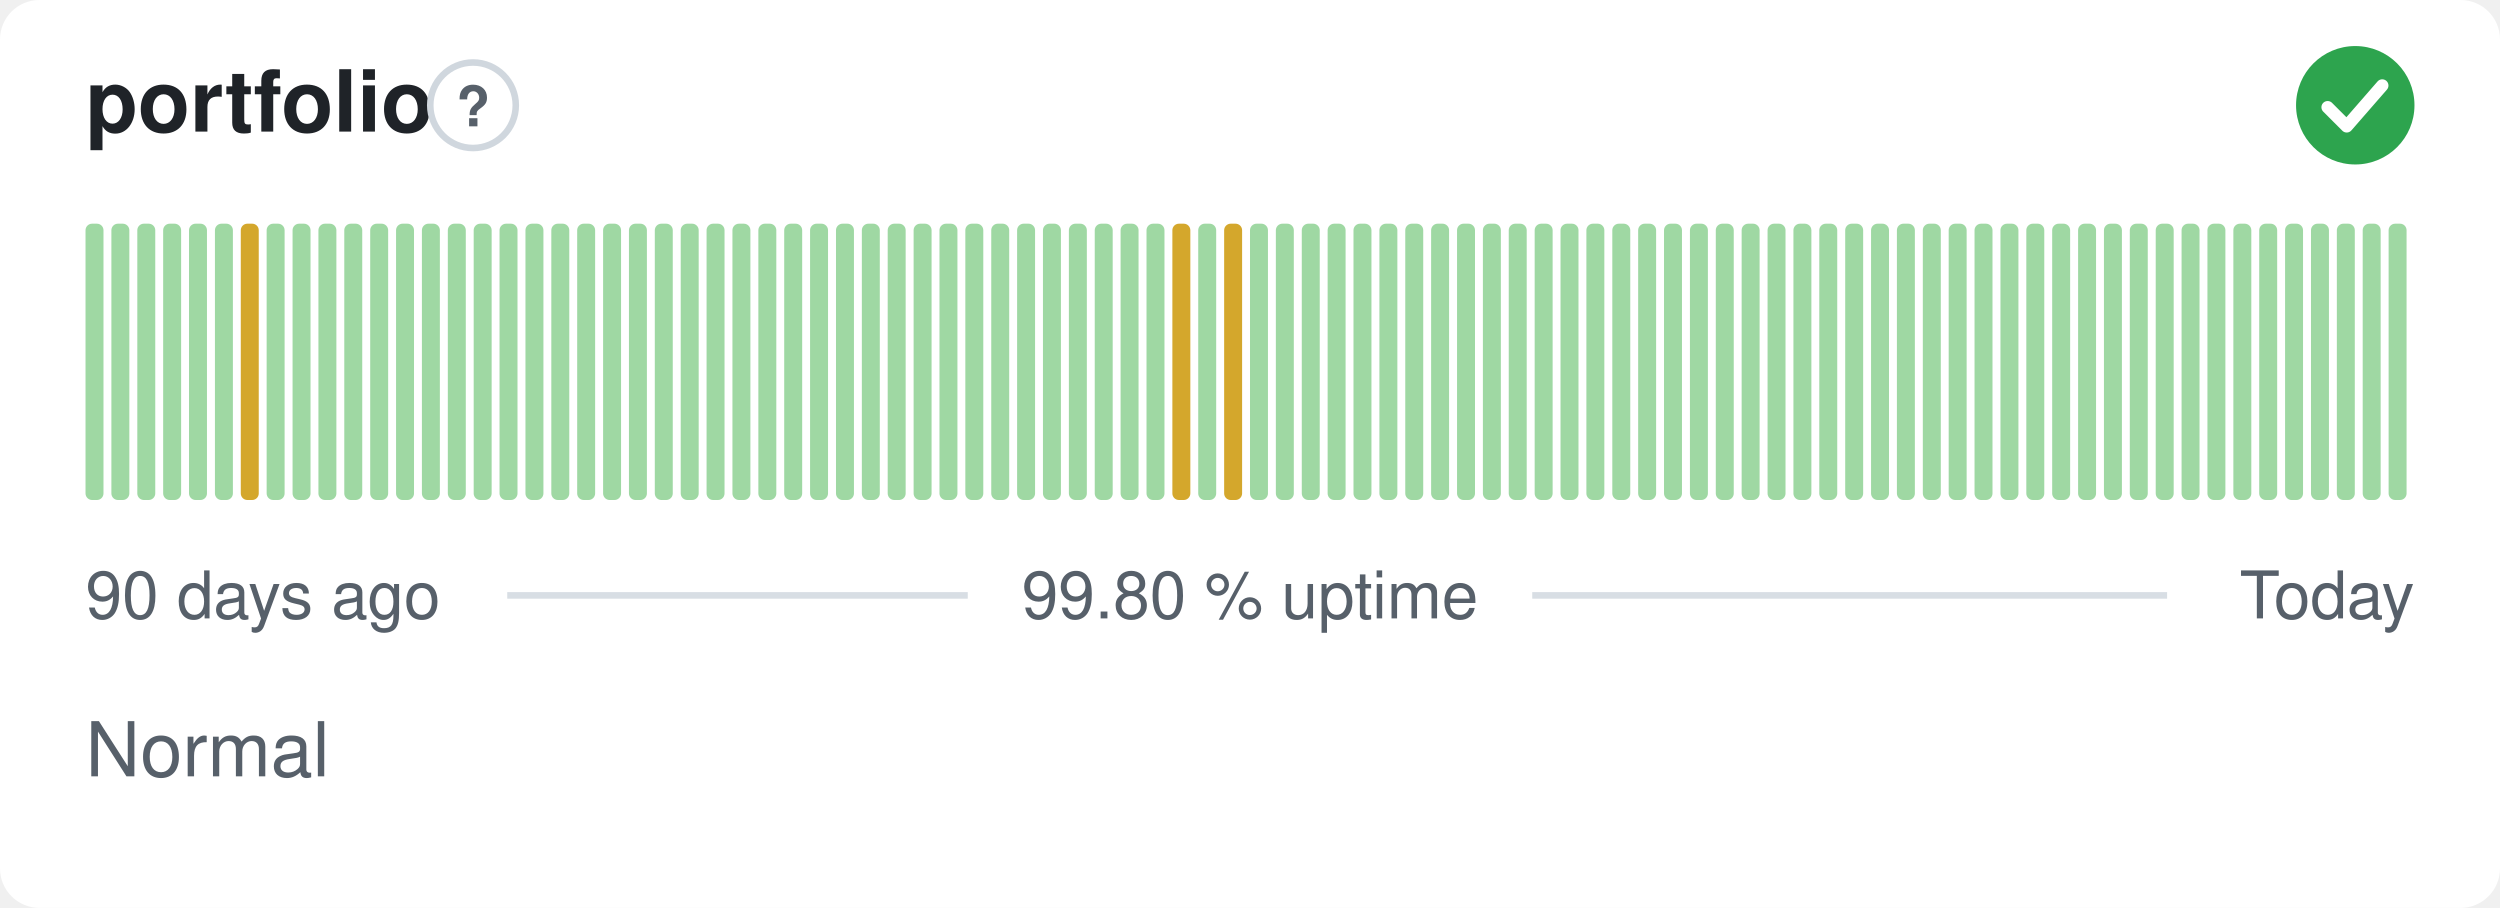
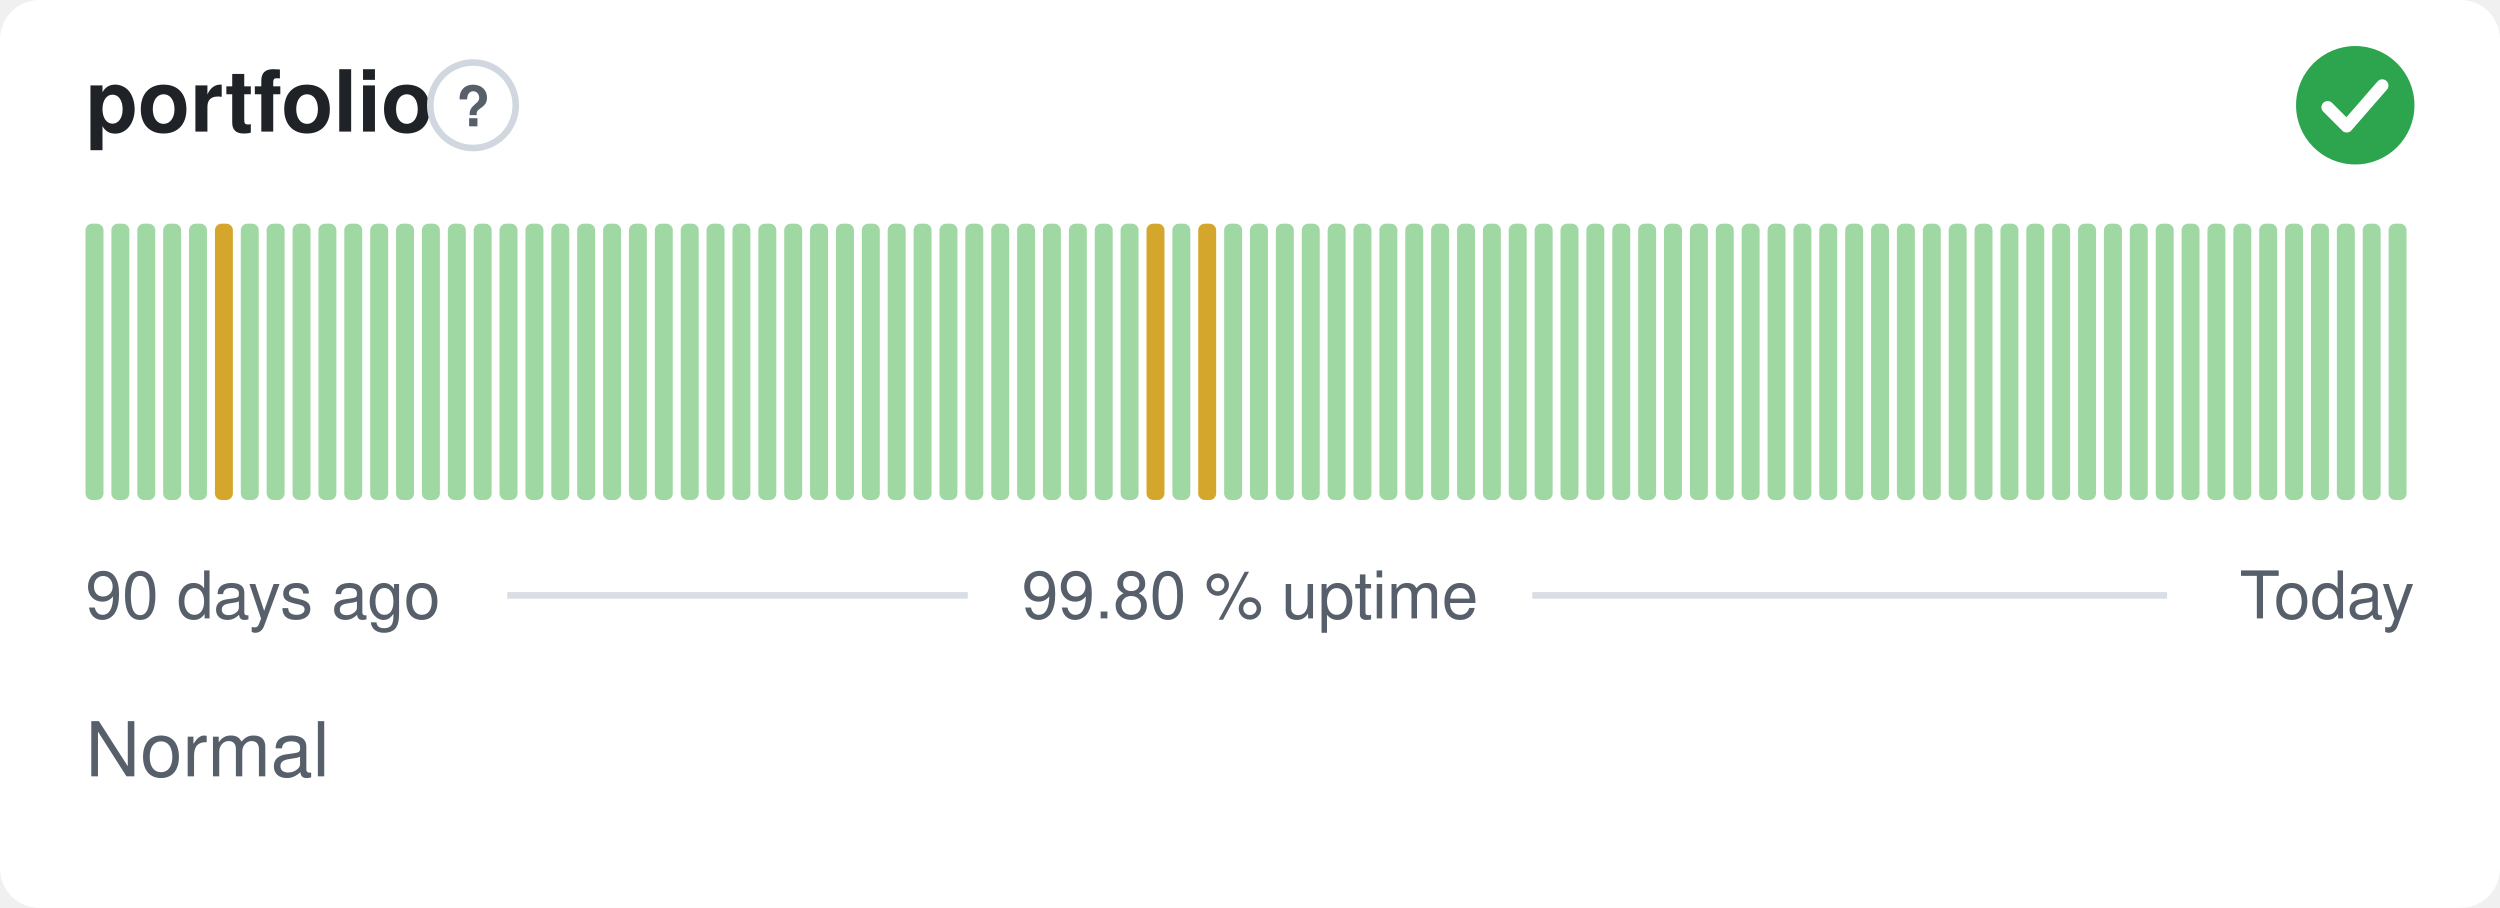
<svg xmlns="http://www.w3.org/2000/svg" width="380" height="138" viewBox="0 0 380 138" role="img" aria-label="portfolio: Normal, 99.80 % uptime over the last 90 days" font-family="-apple-system,BlinkMacSystemFont,'Segoe UI',Helvetica,Arial,sans-serif">
  <style>
    @media (prefers-color-scheme: dark) {
      .bg { fill: #0d1117 }
      .title { fill: #e6edf3 }
      .muted { fill: #8b949e }
      .hint { stroke: #30363d }
      .rule { stroke: #30363d }
      .nodata { fill: #21262d }
    }
  </style>
  <rect class="bg" width="380" height="138" rx="6" fill="#ffffff" />
  <text class="title" x="13" y="20" font-size="13" font-weight="600" fill="#1f2328">portfolio</text>
  <circle class="hint" cx="71.9" cy="16" r="6.5" fill="none" stroke="#d0d7de" stroke-width="1" />
  <text class="muted" x="71.9" y="19.2" text-anchor="middle" font-size="8.5" font-weight="700" fill="#57606a">?</text>
  <circle cx="358" cy="16" r="9" fill="#2da44e" />
  <path d="M353.80 16.30l2.90 2.90 5.40 -6.20" fill="none" stroke="#fff" stroke-width="1.89" stroke-linecap="round" stroke-linejoin="round" />
  <rect x="13.00" y="34.00" width="2.73" height="42.00" rx="1" fill="#9fd8a3" />
  <rect x="16.93" y="34.00" width="2.73" height="42.00" rx="1" fill="#9fd8a3" />
  <rect x="20.87" y="34.00" width="2.73" height="42.00" rx="1" fill="#9fd8a3" />
  <rect x="24.80" y="34.00" width="2.73" height="42.00" rx="1" fill="#9fd8a3" />
  <rect x="28.73" y="34.00" width="2.73" height="42.00" rx="1" fill="#9fd8a3" />
-   <rect x="32.67" y="34.00" width="2.73" height="42.00" rx="1" fill="#9fd8a3" />
-   <rect x="36.60" y="34.00" width="2.73" height="42.00" rx="1" fill="#d4a72c" />
+   <rect x="32.67" y="34.00" width="2.73" height="42.00" rx="1" fill="#d4a72c" />
+   <rect x="36.60" y="34.00" width="2.73" height="42.00" rx="1" fill="#9fd8a3" />
  <rect x="40.53" y="34.00" width="2.73" height="42.00" rx="1" fill="#9fd8a3" />
  <rect x="44.47" y="34.00" width="2.73" height="42.00" rx="1" fill="#9fd8a3" />
  <rect x="48.40" y="34.00" width="2.73" height="42.00" rx="1" fill="#9fd8a3" />
  <rect x="52.33" y="34.00" width="2.73" height="42.00" rx="1" fill="#9fd8a3" />
  <rect x="56.27" y="34.00" width="2.73" height="42.00" rx="1" fill="#9fd8a3" />
  <rect x="60.20" y="34.00" width="2.73" height="42.00" rx="1" fill="#9fd8a3" />
  <rect x="64.13" y="34.00" width="2.73" height="42.00" rx="1" fill="#9fd8a3" />
  <rect x="68.07" y="34.00" width="2.73" height="42.00" rx="1" fill="#9fd8a3" />
  <rect x="72.00" y="34.00" width="2.73" height="42.00" rx="1" fill="#9fd8a3" />
  <rect x="75.93" y="34.00" width="2.73" height="42.00" rx="1" fill="#9fd8a3" />
  <rect x="79.87" y="34.00" width="2.73" height="42.00" rx="1" fill="#9fd8a3" />
  <rect x="83.80" y="34.00" width="2.73" height="42.00" rx="1" fill="#9fd8a3" />
  <rect x="87.73" y="34.00" width="2.73" height="42.00" rx="1" fill="#9fd8a3" />
  <rect x="91.67" y="34.00" width="2.73" height="42.00" rx="1" fill="#9fd8a3" />
  <rect x="95.60" y="34.00" width="2.73" height="42.00" rx="1" fill="#9fd8a3" />
  <rect x="99.53" y="34.00" width="2.73" height="42.00" rx="1" fill="#9fd8a3" />
  <rect x="103.47" y="34.00" width="2.73" height="42.00" rx="1" fill="#9fd8a3" />
  <rect x="107.40" y="34.00" width="2.73" height="42.00" rx="1" fill="#9fd8a3" />
  <rect x="111.33" y="34.00" width="2.73" height="42.00" rx="1" fill="#9fd8a3" />
  <rect x="115.27" y="34.00" width="2.73" height="42.00" rx="1" fill="#9fd8a3" />
  <rect x="119.20" y="34.00" width="2.73" height="42.00" rx="1" fill="#9fd8a3" />
  <rect x="123.13" y="34.00" width="2.73" height="42.00" rx="1" fill="#9fd8a3" />
  <rect x="127.07" y="34.00" width="2.73" height="42.00" rx="1" fill="#9fd8a3" />
  <rect x="131.00" y="34.00" width="2.73" height="42.00" rx="1" fill="#9fd8a3" />
  <rect x="134.93" y="34.00" width="2.73" height="42.00" rx="1" fill="#9fd8a3" />
  <rect x="138.87" y="34.00" width="2.73" height="42.00" rx="1" fill="#9fd8a3" />
  <rect x="142.80" y="34.00" width="2.73" height="42.00" rx="1" fill="#9fd8a3" />
  <rect x="146.73" y="34.00" width="2.73" height="42.00" rx="1" fill="#9fd8a3" />
  <rect x="150.67" y="34.00" width="2.73" height="42.00" rx="1" fill="#9fd8a3" />
  <rect x="154.60" y="34.00" width="2.73" height="42.00" rx="1" fill="#9fd8a3" />
  <rect x="158.53" y="34.00" width="2.73" height="42.00" rx="1" fill="#9fd8a3" />
  <rect x="162.47" y="34.00" width="2.73" height="42.00" rx="1" fill="#9fd8a3" />
  <rect x="166.40" y="34.00" width="2.73" height="42.00" rx="1" fill="#9fd8a3" />
  <rect x="170.33" y="34.00" width="2.73" height="42.00" rx="1" fill="#9fd8a3" />
-   <rect x="174.27" y="34.00" width="2.73" height="42.00" rx="1" fill="#9fd8a3" />
-   <rect x="178.20" y="34.00" width="2.73" height="42.00" rx="1" fill="#d4a72c" />
-   <rect x="182.13" y="34.00" width="2.73" height="42.00" rx="1" fill="#9fd8a3" />
-   <rect x="186.07" y="34.00" width="2.73" height="42.00" rx="1" fill="#d4a72c" />
+   <rect x="174.27" y="34.00" width="2.73" height="42.00" rx="1" fill="#d4a72c" />
+   <rect x="178.20" y="34.00" width="2.73" height="42.00" rx="1" fill="#9fd8a3" />
+   <rect x="182.13" y="34.00" width="2.73" height="42.00" rx="1" fill="#d4a72c" />
+   <rect x="186.07" y="34.00" width="2.73" height="42.00" rx="1" fill="#9fd8a3" />
  <rect x="190.00" y="34.00" width="2.73" height="42.00" rx="1" fill="#9fd8a3" />
  <rect x="193.93" y="34.00" width="2.73" height="42.00" rx="1" fill="#9fd8a3" />
  <rect x="197.87" y="34.00" width="2.73" height="42.00" rx="1" fill="#9fd8a3" />
  <rect x="201.80" y="34.00" width="2.73" height="42.00" rx="1" fill="#9fd8a3" />
  <rect x="205.73" y="34.00" width="2.73" height="42.00" rx="1" fill="#9fd8a3" />
  <rect x="209.67" y="34.00" width="2.73" height="42.00" rx="1" fill="#9fd8a3" />
  <rect x="213.60" y="34.00" width="2.73" height="42.00" rx="1" fill="#9fd8a3" />
  <rect x="217.53" y="34.00" width="2.73" height="42.00" rx="1" fill="#9fd8a3" />
  <rect x="221.47" y="34.00" width="2.73" height="42.00" rx="1" fill="#9fd8a3" />
  <rect x="225.40" y="34.00" width="2.73" height="42.00" rx="1" fill="#9fd8a3" />
  <rect x="229.33" y="34.00" width="2.73" height="42.00" rx="1" fill="#9fd8a3" />
  <rect x="233.27" y="34.00" width="2.73" height="42.00" rx="1" fill="#9fd8a3" />
  <rect x="237.20" y="34.00" width="2.73" height="42.00" rx="1" fill="#9fd8a3" />
  <rect x="241.13" y="34.00" width="2.73" height="42.00" rx="1" fill="#9fd8a3" />
  <rect x="245.07" y="34.00" width="2.73" height="42.00" rx="1" fill="#9fd8a3" />
  <rect x="249.00" y="34.00" width="2.73" height="42.00" rx="1" fill="#9fd8a3" />
  <rect x="252.93" y="34.00" width="2.73" height="42.00" rx="1" fill="#9fd8a3" />
  <rect x="256.87" y="34.00" width="2.73" height="42.00" rx="1" fill="#9fd8a3" />
  <rect x="260.80" y="34.00" width="2.73" height="42.00" rx="1" fill="#9fd8a3" />
  <rect x="264.73" y="34.00" width="2.73" height="42.00" rx="1" fill="#9fd8a3" />
  <rect x="268.67" y="34.00" width="2.73" height="42.00" rx="1" fill="#9fd8a3" />
  <rect x="272.60" y="34.00" width="2.73" height="42.00" rx="1" fill="#9fd8a3" />
  <rect x="276.53" y="34.00" width="2.73" height="42.00" rx="1" fill="#9fd8a3" />
  <rect x="280.47" y="34.00" width="2.73" height="42.00" rx="1" fill="#9fd8a3" />
  <rect x="284.40" y="34.00" width="2.73" height="42.00" rx="1" fill="#9fd8a3" />
  <rect x="288.33" y="34.00" width="2.73" height="42.00" rx="1" fill="#9fd8a3" />
  <rect x="292.27" y="34.00" width="2.73" height="42.00" rx="1" fill="#9fd8a3" />
  <rect x="296.20" y="34.00" width="2.73" height="42.00" rx="1" fill="#9fd8a3" />
  <rect x="300.13" y="34.00" width="2.73" height="42.00" rx="1" fill="#9fd8a3" />
  <rect x="304.07" y="34.00" width="2.73" height="42.00" rx="1" fill="#9fd8a3" />
  <rect x="308.00" y="34.00" width="2.73" height="42.00" rx="1" fill="#9fd8a3" />
  <rect x="311.93" y="34.00" width="2.73" height="42.00" rx="1" fill="#9fd8a3" />
  <rect x="315.87" y="34.00" width="2.73" height="42.00" rx="1" fill="#9fd8a3" />
  <rect x="319.80" y="34.00" width="2.73" height="42.00" rx="1" fill="#9fd8a3" />
  <rect x="323.73" y="34.00" width="2.73" height="42.00" rx="1" fill="#9fd8a3" />
  <rect x="327.67" y="34.00" width="2.73" height="42.00" rx="1" fill="#9fd8a3" />
  <rect x="331.60" y="34.00" width="2.73" height="42.00" rx="1" fill="#9fd8a3" />
  <rect x="335.53" y="34.00" width="2.73" height="42.00" rx="1" fill="#9fd8a3" />
  <rect x="339.47" y="34.00" width="2.73" height="42.00" rx="1" fill="#9fd8a3" />
  <rect x="343.40" y="34.00" width="2.73" height="42.00" rx="1" fill="#9fd8a3" />
  <rect x="347.33" y="34.00" width="2.73" height="42.00" rx="1" fill="#9fd8a3" />
  <rect x="351.27" y="34.00" width="2.73" height="42.00" rx="1" fill="#9fd8a3" />
  <rect x="355.20" y="34.00" width="2.73" height="42.00" rx="1" fill="#9fd8a3" />
  <rect x="359.13" y="34.00" width="2.73" height="42.00" rx="1" fill="#9fd8a3" />
  <rect x="363.07" y="34.00" width="2.73" height="42.00" rx="1" fill="#9fd8a3" />
  <text class="muted" x="13" y="94" font-size="10" fill="#57606a">90 days ago</text>
  <text class="muted" x="190" y="94" text-anchor="middle" font-size="10" fill="#57606a">99.80 % uptime</text>
  <text class="muted" x="367" y="94" text-anchor="end" font-size="10" fill="#57606a">Today</text>
  <line class="rule" x1="77.1" y1="90.5" x2="147.1" y2="90.5" stroke="#d8dee4" stroke-width="1" />
  <line class="rule" x1="232.9" y1="90.5" x2="329.4" y2="90.5" stroke="#d8dee4" stroke-width="1" />
  <text class="muted" x="13" y="118" font-size="11.5" fill="#57606a">Normal</text>
</svg>
